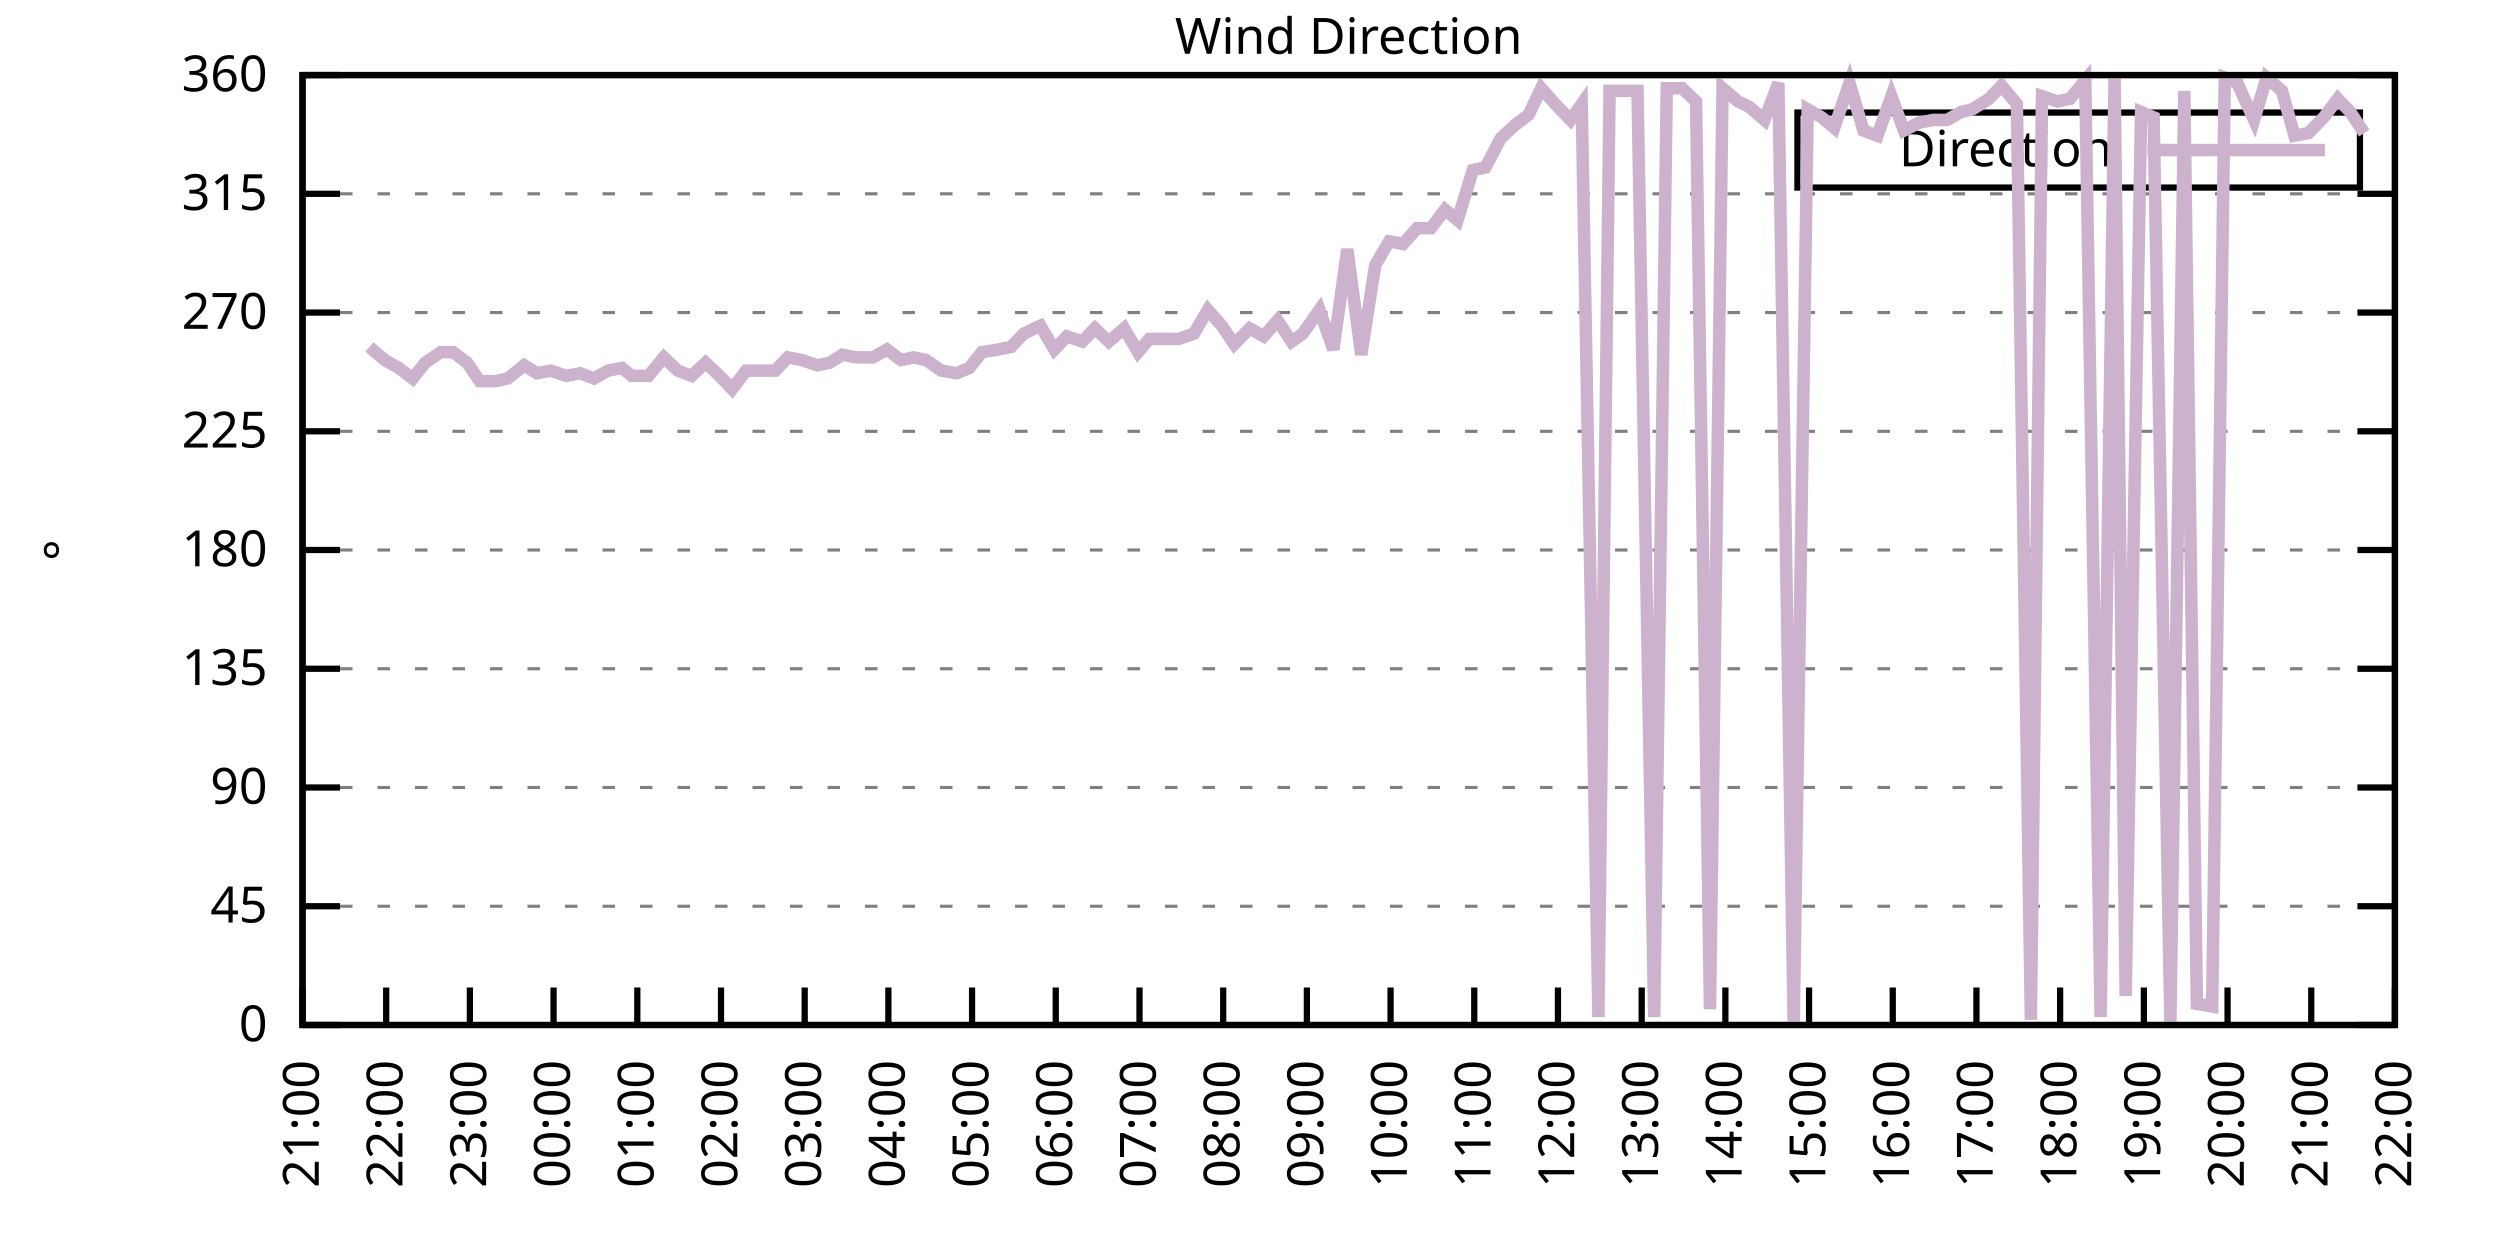
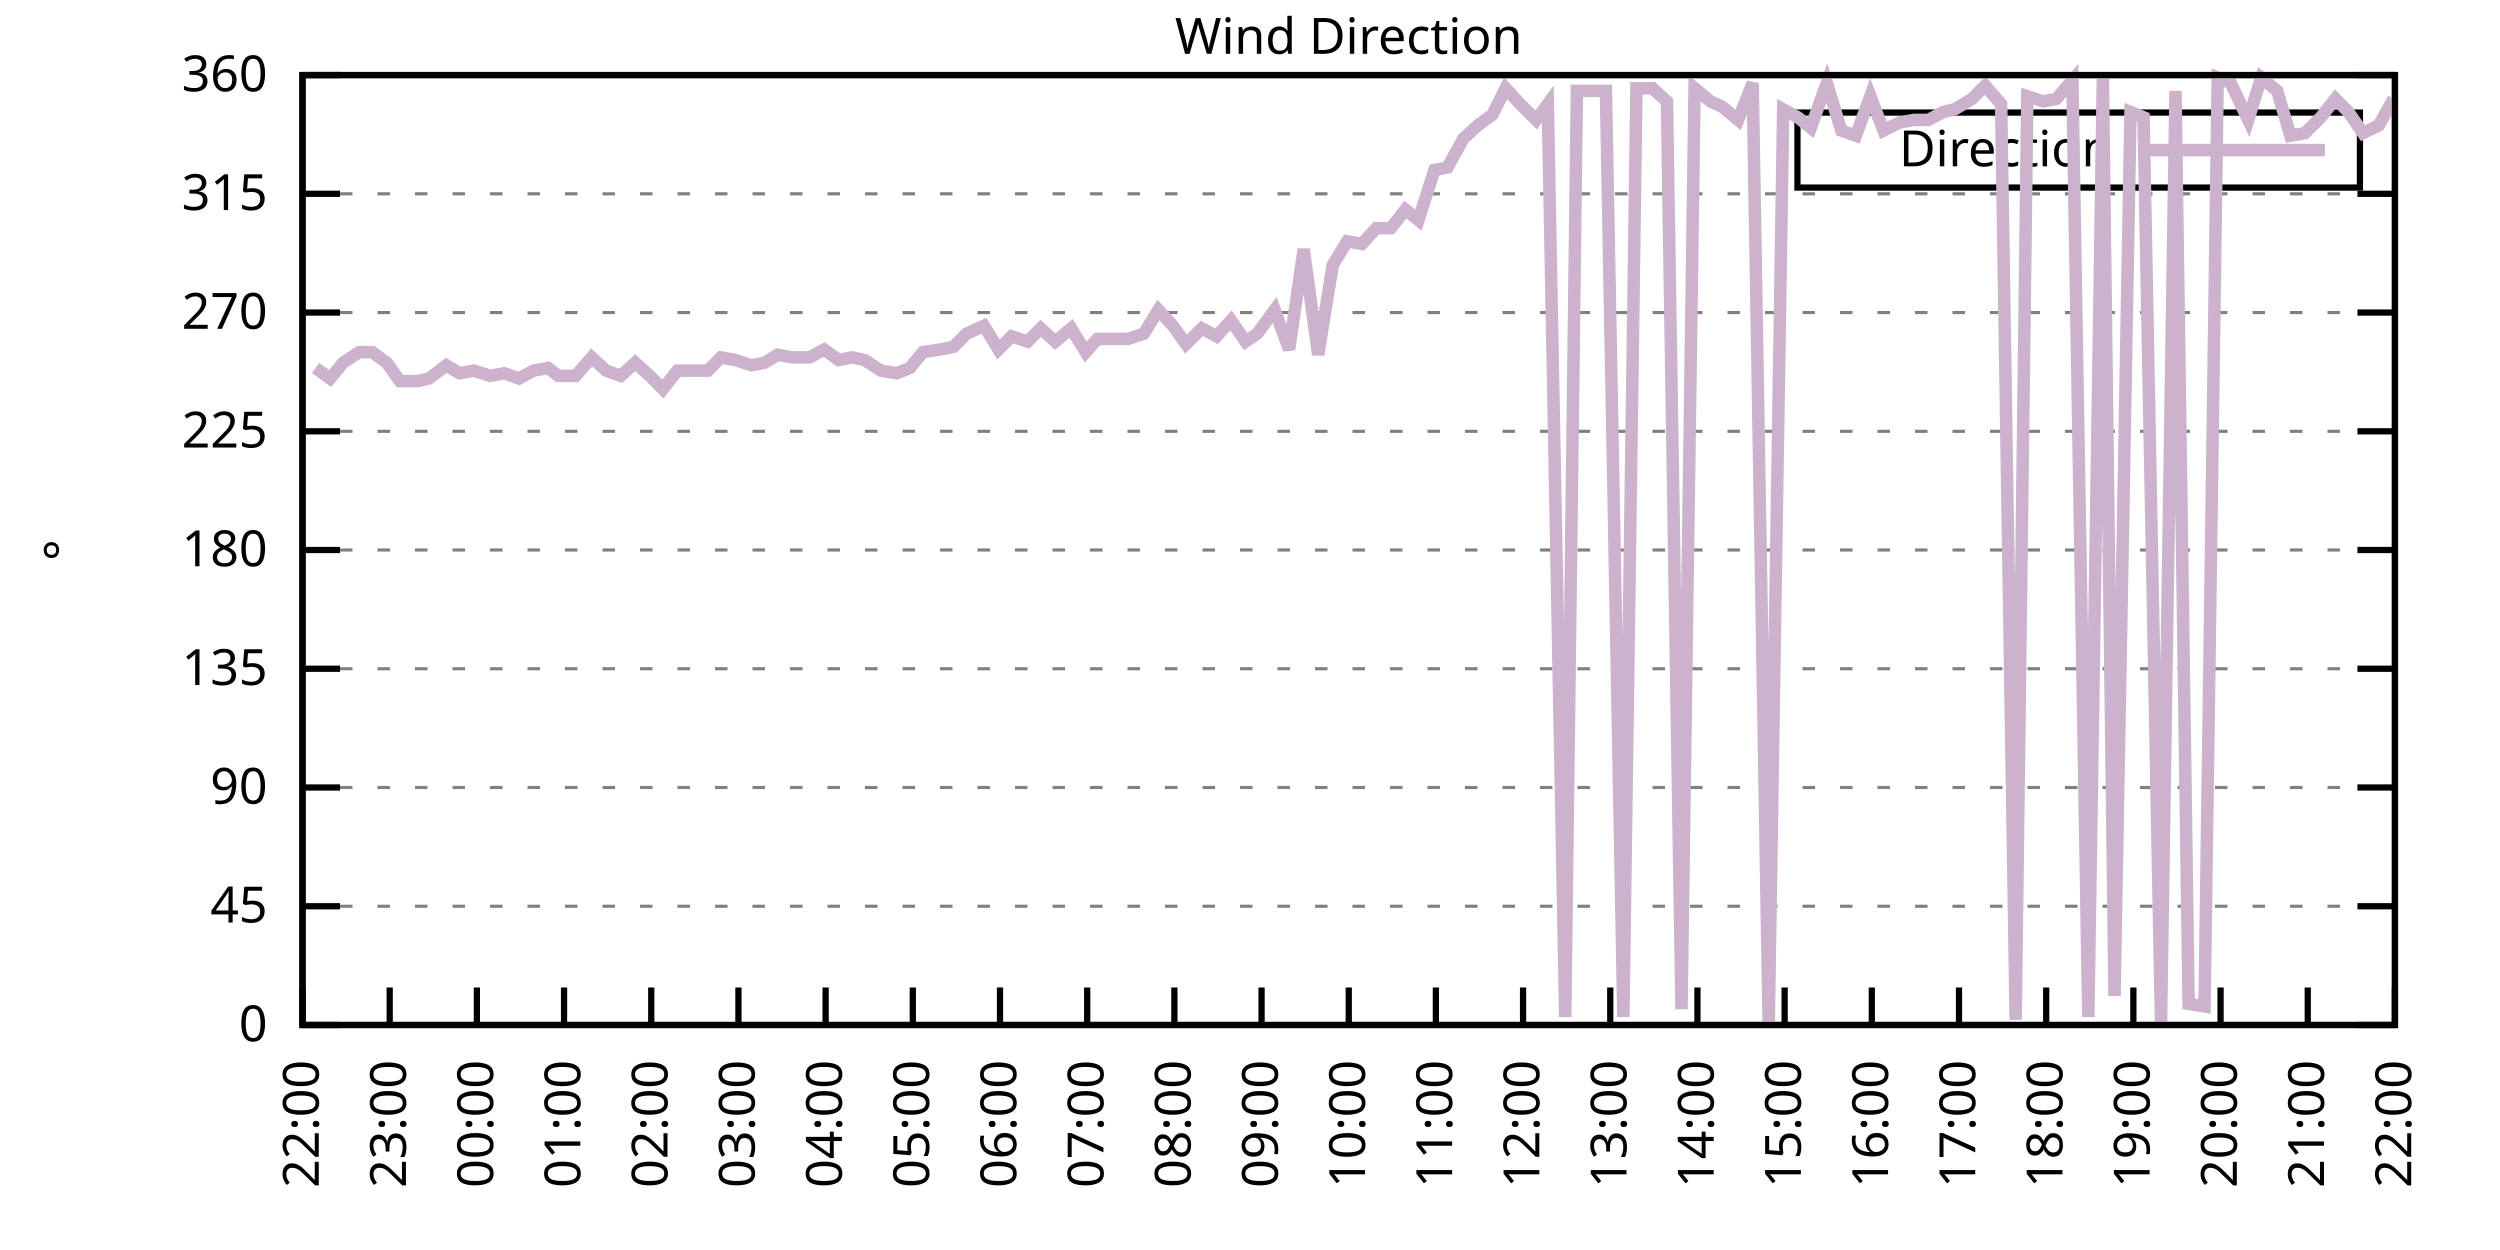
<svg xmlns="http://www.w3.org/2000/svg" xmlns:xlink="http://www.w3.org/1999/xlink" width="400" height="200" viewBox="0 0 400 200">
  <g id="gnuplot_canvas">
    <rect x="0" y="0" width="400" height="200" fill="none" />
    <defs>
      <circle id="gpDot" r="0.5" stroke-width="0.5" stroke="currentColor" />
      <path id="gpPt0" stroke-width="0.333" stroke="currentColor" d="M-1,0 h2 M0,-1 v2" />
      <path id="gpPt1" stroke-width="0.333" stroke="currentColor" d="M-1,-1 L1,1 M1,-1 L-1,1" />
      <path id="gpPt2" stroke-width="0.333" stroke="currentColor" d="M-1,0 L1,0 M0,-1 L0,1 M-1,-1 L1,1 M-1,1 L1,-1" />
      <rect id="gpPt3" stroke-width="0.333" stroke="currentColor" x="-1" y="-1" width="2" height="2" />
      <rect id="gpPt4" stroke-width="0.333" stroke="currentColor" fill="currentColor" x="-1" y="-1" width="2" height="2" />
      <circle id="gpPt5" stroke-width="0.333" stroke="currentColor" cx="0" cy="0" r="1" />
      <use xlink:href="#gpPt5" id="gpPt6" fill="currentColor" stroke="none" />
      <path id="gpPt7" stroke-width="0.333" stroke="currentColor" d="M0,-1.33 L-1.33,0.67 L1.33,0.67 z" />
      <use xlink:href="#gpPt7" id="gpPt8" fill="currentColor" stroke="none" />
      <use xlink:href="#gpPt7" id="gpPt9" stroke="currentColor" transform="rotate(180)" />
      <use xlink:href="#gpPt9" id="gpPt10" fill="currentColor" stroke="none" />
      <use xlink:href="#gpPt3" id="gpPt11" stroke="currentColor" transform="rotate(45)" />
      <use xlink:href="#gpPt11" id="gpPt12" fill="currentColor" stroke="none" />
      <path id="gpPt13" stroke-width="0.333" stroke="currentColor" d="M0,1.330 L1.265,0.411 L0.782,-1.067 L-0.782,-1.076 L-1.265,0.411 z" />
      <use xlink:href="#gpPt13" id="gpPt14" fill="currentColor" stroke="none" />
      <filter id="textbox" filterUnits="objectBoundingBox" x="0" y="0" height="1" width="1">
        <feFlood flood-color="white" flood-opacity="1" result="bgnd" />
        <feComposite in="SourceGraphic" in2="bgnd" operator="atop" />
      </filter>
      <filter id="greybox" filterUnits="objectBoundingBox" x="0" y="0" height="1" width="1">
        <feFlood flood-color="lightgrey" flood-opacity="1" result="grey" />
        <feComposite in="SourceGraphic" in2="grey" operator="atop" />
      </filter>
    </defs>
    <g fill="none" color="white" stroke="currentColor" stroke-width="1.00" stroke-linecap="butt" stroke-linejoin="miter">
</g>
    <g fill="none" color="black" stroke="currentColor" stroke-width="1.00" stroke-linecap="butt" stroke-linejoin="miter">
      <g stroke="none" shape-rendering="crispEdges">
        <polygon fill="rgb(255, 255, 255)" points="48.40,164.00 383.18,164.00 383.18,12.02 48.40,12.02 " />
      </g>
    </g>
    <g fill="none" color="black" stroke="currentColor" stroke-width="1.00" stroke-linecap="butt" stroke-linejoin="miter">
</g>
    <g fill="none" color="black" stroke="black" stroke-width="0.50" stroke-linecap="butt" stroke-linejoin="miter">
</g>
    <g fill="none" color="gray" stroke="currentColor" stroke-width="0.50" stroke-linecap="butt" stroke-linejoin="miter">
      <path stroke="gray" stroke-dasharray="2,4" class="gridline" d="M48.40,164.00 L383.19,164.00  " />
    </g>
    <g fill="none" color="gray" stroke="gray" stroke-width="1.00" stroke-linecap="butt" stroke-linejoin="miter">
</g>
    <g fill="none" color="black" stroke="currentColor" stroke-width="1.00" stroke-linecap="butt" stroke-linejoin="miter">
      <path stroke="black" d="M48.40,164.00 L54.40,164.00 M383.19,164.00 L377.19,164.00  " />
      <g transform="translate(42.80,166.60)" stroke="none" fill="black" font-family="Sans" font-size="8.00" text-anchor="end">
        <text>
          <tspan font-family="Sans"> 0</tspan>
        </text>
      </g>
    </g>
    <g fill="none" color="black" stroke="currentColor" stroke-width="1.00" stroke-linecap="butt" stroke-linejoin="miter">
</g>
    <g fill="none" color="black" stroke="black" stroke-width="0.50" stroke-linecap="butt" stroke-linejoin="miter">
</g>
    <g fill="none" color="gray" stroke="currentColor" stroke-width="0.50" stroke-linecap="butt" stroke-linejoin="miter">
      <path stroke="gray" stroke-dasharray="2,4" class="gridline" d="M48.40,145.00 L383.19,145.00  " />
    </g>
    <g fill="none" color="gray" stroke="gray" stroke-width="1.00" stroke-linecap="butt" stroke-linejoin="miter">
</g>
    <g fill="none" color="black" stroke="currentColor" stroke-width="1.00" stroke-linecap="butt" stroke-linejoin="miter">
      <path stroke="black" d="M48.40,145.00 L54.40,145.00 M383.19,145.00 L377.19,145.00  " />
      <g transform="translate(42.80,147.60)" stroke="none" fill="black" font-family="Sans" font-size="8.00" text-anchor="end">
        <text>
          <tspan font-family="Sans"> 45</tspan>
        </text>
      </g>
    </g>
    <g fill="none" color="black" stroke="currentColor" stroke-width="1.00" stroke-linecap="butt" stroke-linejoin="miter">
</g>
    <g fill="none" color="black" stroke="black" stroke-width="0.50" stroke-linecap="butt" stroke-linejoin="miter">
</g>
    <g fill="none" color="gray" stroke="currentColor" stroke-width="0.50" stroke-linecap="butt" stroke-linejoin="miter">
      <path stroke="gray" stroke-dasharray="2,4" class="gridline" d="M48.40,126.00 L383.19,126.00  " />
    </g>
    <g fill="none" color="gray" stroke="gray" stroke-width="1.00" stroke-linecap="butt" stroke-linejoin="miter">
</g>
    <g fill="none" color="black" stroke="currentColor" stroke-width="1.00" stroke-linecap="butt" stroke-linejoin="miter">
      <path stroke="black" d="M48.40,126.00 L54.40,126.00 M383.19,126.00 L377.19,126.00  " />
      <g transform="translate(42.80,128.60)" stroke="none" fill="black" font-family="Sans" font-size="8.00" text-anchor="end">
        <text>
          <tspan font-family="Sans"> 90</tspan>
        </text>
      </g>
    </g>
    <g fill="none" color="black" stroke="currentColor" stroke-width="1.00" stroke-linecap="butt" stroke-linejoin="miter">
</g>
    <g fill="none" color="black" stroke="black" stroke-width="0.50" stroke-linecap="butt" stroke-linejoin="miter">
</g>
    <g fill="none" color="gray" stroke="currentColor" stroke-width="0.50" stroke-linecap="butt" stroke-linejoin="miter">
      <path stroke="gray" stroke-dasharray="2,4" class="gridline" d="M48.40,107.00 L383.19,107.00  " />
    </g>
    <g fill="none" color="gray" stroke="gray" stroke-width="1.00" stroke-linecap="butt" stroke-linejoin="miter">
</g>
    <g fill="none" color="black" stroke="currentColor" stroke-width="1.00" stroke-linecap="butt" stroke-linejoin="miter">
      <path stroke="black" d="M48.40,107.00 L54.40,107.00 M383.19,107.00 L377.19,107.00  " />
      <g transform="translate(42.80,109.60)" stroke="none" fill="black" font-family="Sans" font-size="8.00" text-anchor="end">
        <text>
          <tspan font-family="Sans"> 135</tspan>
        </text>
      </g>
    </g>
    <g fill="none" color="black" stroke="currentColor" stroke-width="1.00" stroke-linecap="butt" stroke-linejoin="miter">
</g>
    <g fill="none" color="black" stroke="black" stroke-width="0.50" stroke-linecap="butt" stroke-linejoin="miter">
</g>
    <g fill="none" color="gray" stroke="currentColor" stroke-width="0.50" stroke-linecap="butt" stroke-linejoin="miter">
      <path stroke="gray" stroke-dasharray="2,4" class="gridline" d="M48.40,88.00 L383.19,88.00  " />
    </g>
    <g fill="none" color="gray" stroke="gray" stroke-width="1.00" stroke-linecap="butt" stroke-linejoin="miter">
</g>
    <g fill="none" color="black" stroke="currentColor" stroke-width="1.00" stroke-linecap="butt" stroke-linejoin="miter">
      <path stroke="black" d="M48.40,88.00 L54.40,88.00 M383.19,88.00 L377.19,88.00  " />
      <g transform="translate(42.80,90.60)" stroke="none" fill="black" font-family="Sans" font-size="8.00" text-anchor="end">
        <text>
          <tspan font-family="Sans"> 180</tspan>
        </text>
      </g>
    </g>
    <g fill="none" color="black" stroke="currentColor" stroke-width="1.00" stroke-linecap="butt" stroke-linejoin="miter">
</g>
    <g fill="none" color="black" stroke="black" stroke-width="0.50" stroke-linecap="butt" stroke-linejoin="miter">
</g>
    <g fill="none" color="gray" stroke="currentColor" stroke-width="0.50" stroke-linecap="butt" stroke-linejoin="miter">
      <path stroke="gray" stroke-dasharray="2,4" class="gridline" d="M48.40,69.01 L383.19,69.01  " />
    </g>
    <g fill="none" color="gray" stroke="gray" stroke-width="1.00" stroke-linecap="butt" stroke-linejoin="miter">
</g>
    <g fill="none" color="black" stroke="currentColor" stroke-width="1.00" stroke-linecap="butt" stroke-linejoin="miter">
      <path stroke="black" d="M48.40,69.01 L54.40,69.01 M383.19,69.01 L377.19,69.01  " />
      <g transform="translate(42.80,71.61)" stroke="none" fill="black" font-family="Sans" font-size="8.00" text-anchor="end">
        <text>
          <tspan font-family="Sans"> 225</tspan>
        </text>
      </g>
    </g>
    <g fill="none" color="black" stroke="currentColor" stroke-width="1.00" stroke-linecap="butt" stroke-linejoin="miter">
</g>
    <g fill="none" color="black" stroke="black" stroke-width="0.50" stroke-linecap="butt" stroke-linejoin="miter">
</g>
    <g fill="none" color="gray" stroke="currentColor" stroke-width="0.50" stroke-linecap="butt" stroke-linejoin="miter">
      <path stroke="gray" stroke-dasharray="2,4" class="gridline" d="M48.40,50.01 L383.19,50.01  " />
    </g>
    <g fill="none" color="gray" stroke="gray" stroke-width="1.00" stroke-linecap="butt" stroke-linejoin="miter">
</g>
    <g fill="none" color="black" stroke="currentColor" stroke-width="1.00" stroke-linecap="butt" stroke-linejoin="miter">
      <path stroke="black" d="M48.40,50.01 L54.40,50.01 M383.19,50.01 L377.19,50.01  " />
      <g transform="translate(42.80,52.61)" stroke="none" fill="black" font-family="Sans" font-size="8.00" text-anchor="end">
        <text>
          <tspan font-family="Sans"> 270</tspan>
        </text>
      </g>
    </g>
    <g fill="none" color="black" stroke="currentColor" stroke-width="1.00" stroke-linecap="butt" stroke-linejoin="miter">
</g>
    <g fill="none" color="black" stroke="black" stroke-width="0.50" stroke-linecap="butt" stroke-linejoin="miter">
</g>
    <g fill="none" color="gray" stroke="currentColor" stroke-width="0.50" stroke-linecap="butt" stroke-linejoin="miter">
      <path stroke="gray" stroke-dasharray="2,4" class="gridline" d="M48.40,31.01 L383.19,31.01  " />
    </g>
    <g fill="none" color="gray" stroke="gray" stroke-width="1.00" stroke-linecap="butt" stroke-linejoin="miter">
</g>
    <g fill="none" color="black" stroke="currentColor" stroke-width="1.00" stroke-linecap="butt" stroke-linejoin="miter">
      <path stroke="black" d="M48.40,31.01 L54.40,31.01 M383.19,31.01 L377.19,31.01  " />
      <g transform="translate(42.80,33.61)" stroke="none" fill="black" font-family="Sans" font-size="8.00" text-anchor="end">
        <text>
          <tspan font-family="Sans"> 315</tspan>
        </text>
      </g>
    </g>
    <g fill="none" color="black" stroke="currentColor" stroke-width="1.00" stroke-linecap="butt" stroke-linejoin="miter">
</g>
    <g fill="none" color="black" stroke="black" stroke-width="0.50" stroke-linecap="butt" stroke-linejoin="miter">
</g>
    <g fill="none" color="gray" stroke="currentColor" stroke-width="0.50" stroke-linecap="butt" stroke-linejoin="miter">
      <path stroke="gray" stroke-dasharray="2,4" class="gridline" d="M48.40,12.01 L383.19,12.01  " />
    </g>
    <g fill="none" color="gray" stroke="gray" stroke-width="1.00" stroke-linecap="butt" stroke-linejoin="miter">
</g>
    <g fill="none" color="black" stroke="currentColor" stroke-width="1.00" stroke-linecap="butt" stroke-linejoin="miter">
      <path stroke="black" d="M48.40,12.01 L54.40,12.01 M383.19,12.01 L377.19,12.01  " />
      <g transform="translate(42.80,14.61)" stroke="none" fill="black" font-family="Sans" font-size="8.00" text-anchor="end">
        <text>
          <tspan font-family="Sans"> 360</tspan>
        </text>
      </g>
    </g>
    <g fill="none" color="black" stroke="currentColor" stroke-width="1.00" stroke-linecap="butt" stroke-linejoin="miter">
      <path stroke="black" d="M48.40,164.00 L48.40,158.00  " />
      <g transform="translate(51.00,169.60) rotate(270.00)" stroke="none" fill="black" font-family="Sans" font-size="8.00" text-anchor="end">
        <text>
-           <tspan font-family="Sans">21:00</tspan>
-         </text>
-       </g>
-     </g>
-     <g fill="none" color="black" stroke="currentColor" stroke-width="1.00" stroke-linecap="butt" stroke-linejoin="miter">
-       <path stroke="black" d="M61.79,164.00 L61.79,158.00  " />
-       <g transform="translate(64.39,169.60) rotate(270.00)" stroke="none" fill="black" font-family="Sans" font-size="8.00" text-anchor="end">
-         <text>
          <tspan font-family="Sans">22:00</tspan>
        </text>
      </g>
    </g>
    <g fill="none" color="black" stroke="currentColor" stroke-width="1.00" stroke-linecap="butt" stroke-linejoin="miter">
-       <path stroke="black" d="M75.18,164.00 L75.18,158.00  " />
-       <g transform="translate(77.78,169.60) rotate(270.00)" stroke="none" fill="black" font-family="Sans" font-size="8.00" text-anchor="end">
+       <path stroke="black" d="M62.35,164.00 L62.35,158.00  " />
+       <g transform="translate(64.95,169.60) rotate(270.00)" stroke="none" fill="black" font-family="Sans" font-size="8.00" text-anchor="end">
        <text>
          <tspan font-family="Sans">23:00</tspan>
        </text>
      </g>
    </g>
    <g fill="none" color="black" stroke="currentColor" stroke-width="1.00" stroke-linecap="butt" stroke-linejoin="miter">
-       <path stroke="black" d="M88.57,164.00 L88.57,158.00  " />
-       <g transform="translate(91.17,169.60) rotate(270.00)" stroke="none" fill="black" font-family="Sans" font-size="8.00" text-anchor="end">
+       <path stroke="black" d="M76.30,164.00 L76.30,158.00  " />
+       <g transform="translate(78.90,169.60) rotate(270.00)" stroke="none" fill="black" font-family="Sans" font-size="8.00" text-anchor="end">
        <text>
          <tspan font-family="Sans">00:00</tspan>
        </text>
      </g>
    </g>
    <g fill="none" color="black" stroke="currentColor" stroke-width="1.00" stroke-linecap="butt" stroke-linejoin="miter">
-       <path stroke="black" d="M101.97,164.00 L101.97,158.00  " />
-       <g transform="translate(104.57,169.60) rotate(270.00)" stroke="none" fill="black" font-family="Sans" font-size="8.00" text-anchor="end">
+       <path stroke="black" d="M90.25,164.00 L90.25,158.00  " />
+       <g transform="translate(92.85,169.60) rotate(270.00)" stroke="none" fill="black" font-family="Sans" font-size="8.00" text-anchor="end">
        <text>
          <tspan font-family="Sans">01:00</tspan>
        </text>
      </g>
    </g>
    <g fill="none" color="black" stroke="currentColor" stroke-width="1.00" stroke-linecap="butt" stroke-linejoin="miter">
-       <path stroke="black" d="M115.36,164.00 L115.36,158.00  " />
-       <g transform="translate(117.96,169.60) rotate(270.00)" stroke="none" fill="black" font-family="Sans" font-size="8.00" text-anchor="end">
+       <path stroke="black" d="M104.20,164.00 L104.20,158.00  " />
+       <g transform="translate(106.80,169.60) rotate(270.00)" stroke="none" fill="black" font-family="Sans" font-size="8.00" text-anchor="end">
        <text>
          <tspan font-family="Sans">02:00</tspan>
        </text>
      </g>
    </g>
    <g fill="none" color="black" stroke="currentColor" stroke-width="1.00" stroke-linecap="butt" stroke-linejoin="miter">
-       <path stroke="black" d="M128.75,164.00 L128.75,158.00  " />
-       <g transform="translate(131.35,169.60) rotate(270.00)" stroke="none" fill="black" font-family="Sans" font-size="8.00" text-anchor="end">
+       <path stroke="black" d="M118.15,164.00 L118.15,158.00  " />
+       <g transform="translate(120.75,169.60) rotate(270.00)" stroke="none" fill="black" font-family="Sans" font-size="8.00" text-anchor="end">
        <text>
          <tspan font-family="Sans">03:00</tspan>
        </text>
      </g>
    </g>
    <g fill="none" color="black" stroke="currentColor" stroke-width="1.00" stroke-linecap="butt" stroke-linejoin="miter">
-       <path stroke="black" d="M142.14,164.00 L142.14,158.00  " />
-       <g transform="translate(144.74,169.60) rotate(270.00)" stroke="none" fill="black" font-family="Sans" font-size="8.00" text-anchor="end">
+       <path stroke="black" d="M132.10,164.00 L132.10,158.00  " />
+       <g transform="translate(134.70,169.60) rotate(270.00)" stroke="none" fill="black" font-family="Sans" font-size="8.00" text-anchor="end">
        <text>
          <tspan font-family="Sans">04:00</tspan>
        </text>
      </g>
    </g>
    <g fill="none" color="black" stroke="currentColor" stroke-width="1.00" stroke-linecap="butt" stroke-linejoin="miter">
-       <path stroke="black" d="M155.53,164.00 L155.53,158.00  " />
-       <g transform="translate(158.13,169.60) rotate(270.00)" stroke="none" fill="black" font-family="Sans" font-size="8.00" text-anchor="end">
+       <path stroke="black" d="M146.05,164.00 L146.05,158.00  " />
+       <g transform="translate(148.65,169.60) rotate(270.00)" stroke="none" fill="black" font-family="Sans" font-size="8.00" text-anchor="end">
        <text>
          <tspan font-family="Sans">05:00</tspan>
        </text>
      </g>
    </g>
    <g fill="none" color="black" stroke="currentColor" stroke-width="1.00" stroke-linecap="butt" stroke-linejoin="miter">
-       <path stroke="black" d="M168.92,164.00 L168.92,158.00  " />
-       <g transform="translate(171.52,169.60) rotate(270.00)" stroke="none" fill="black" font-family="Sans" font-size="8.00" text-anchor="end">
+       <path stroke="black" d="M160.00,164.00 L160.00,158.00  " />
+       <g transform="translate(162.60,169.60) rotate(270.00)" stroke="none" fill="black" font-family="Sans" font-size="8.00" text-anchor="end">
        <text>
          <tspan font-family="Sans">06:00</tspan>
        </text>
      </g>
    </g>
    <g fill="none" color="black" stroke="currentColor" stroke-width="1.00" stroke-linecap="butt" stroke-linejoin="miter">
-       <path stroke="black" d="M182.32,164.00 L182.32,158.00  " />
-       <g transform="translate(184.92,169.60) rotate(270.00)" stroke="none" fill="black" font-family="Sans" font-size="8.00" text-anchor="end">
+       <path stroke="black" d="M173.95,164.00 L173.95,158.00  " />
+       <g transform="translate(176.55,169.60) rotate(270.00)" stroke="none" fill="black" font-family="Sans" font-size="8.00" text-anchor="end">
        <text>
          <tspan font-family="Sans">07:00</tspan>
        </text>
      </g>
    </g>
    <g fill="none" color="black" stroke="currentColor" stroke-width="1.00" stroke-linecap="butt" stroke-linejoin="miter">
-       <path stroke="black" d="M195.71,164.00 L195.71,158.00  " />
-       <g transform="translate(198.31,169.60) rotate(270.00)" stroke="none" fill="black" font-family="Sans" font-size="8.00" text-anchor="end">
+       <path stroke="black" d="M187.90,164.00 L187.90,158.00  " />
+       <g transform="translate(190.50,169.60) rotate(270.00)" stroke="none" fill="black" font-family="Sans" font-size="8.00" text-anchor="end">
        <text>
          <tspan font-family="Sans">08:00</tspan>
        </text>
      </g>
    </g>
    <g fill="none" color="black" stroke="currentColor" stroke-width="1.00" stroke-linecap="butt" stroke-linejoin="miter">
-       <path stroke="black" d="M209.10,164.00 L209.10,158.00  " />
-       <g transform="translate(211.70,169.60) rotate(270.00)" stroke="none" fill="black" font-family="Sans" font-size="8.00" text-anchor="end">
+       <path stroke="black" d="M201.85,164.00 L201.85,158.00  " />
+       <g transform="translate(204.45,169.60) rotate(270.00)" stroke="none" fill="black" font-family="Sans" font-size="8.00" text-anchor="end">
        <text>
          <tspan font-family="Sans">09:00</tspan>
        </text>
      </g>
    </g>
    <g fill="none" color="black" stroke="currentColor" stroke-width="1.00" stroke-linecap="butt" stroke-linejoin="miter">
-       <path stroke="black" d="M222.49,164.00 L222.49,158.00  " />
-       <g transform="translate(225.09,169.60) rotate(270.00)" stroke="none" fill="black" font-family="Sans" font-size="8.00" text-anchor="end">
+       <path stroke="black" d="M215.80,164.00 L215.80,158.00  " />
+       <g transform="translate(218.40,169.60) rotate(270.00)" stroke="none" fill="black" font-family="Sans" font-size="8.00" text-anchor="end">
        <text>
          <tspan font-family="Sans">10:00</tspan>
        </text>
      </g>
    </g>
    <g fill="none" color="black" stroke="currentColor" stroke-width="1.00" stroke-linecap="butt" stroke-linejoin="miter">
-       <path stroke="black" d="M235.88,164.00 L235.88,158.00  " />
-       <g transform="translate(238.48,169.60) rotate(270.00)" stroke="none" fill="black" font-family="Sans" font-size="8.00" text-anchor="end">
+       <path stroke="black" d="M229.74,164.00 L229.74,158.00  " />
+       <g transform="translate(232.34,169.60) rotate(270.00)" stroke="none" fill="black" font-family="Sans" font-size="8.00" text-anchor="end">
        <text>
          <tspan font-family="Sans">11:00</tspan>
        </text>
      </g>
    </g>
    <g fill="none" color="black" stroke="currentColor" stroke-width="1.00" stroke-linecap="butt" stroke-linejoin="miter">
-       <path stroke="black" d="M249.27,164.00 L249.27,158.00  " />
-       <g transform="translate(251.87,169.60) rotate(270.00)" stroke="none" fill="black" font-family="Sans" font-size="8.00" text-anchor="end">
+       <path stroke="black" d="M243.69,164.00 L243.69,158.00  " />
+       <g transform="translate(246.29,169.60) rotate(270.00)" stroke="none" fill="black" font-family="Sans" font-size="8.00" text-anchor="end">
        <text>
          <tspan font-family="Sans">12:00</tspan>
        </text>
      </g>
    </g>
    <g fill="none" color="black" stroke="currentColor" stroke-width="1.00" stroke-linecap="butt" stroke-linejoin="miter">
-       <path stroke="black" d="M262.67,164.00 L262.67,158.00  " />
-       <g transform="translate(265.27,169.60) rotate(270.00)" stroke="none" fill="black" font-family="Sans" font-size="8.00" text-anchor="end">
+       <path stroke="black" d="M257.64,164.00 L257.64,158.00  " />
+       <g transform="translate(260.24,169.60) rotate(270.00)" stroke="none" fill="black" font-family="Sans" font-size="8.00" text-anchor="end">
        <text>
          <tspan font-family="Sans">13:00</tspan>
        </text>
      </g>
    </g>
    <g fill="none" color="black" stroke="currentColor" stroke-width="1.00" stroke-linecap="butt" stroke-linejoin="miter">
-       <path stroke="black" d="M276.06,164.00 L276.06,158.00  " />
-       <g transform="translate(278.66,169.60) rotate(270.00)" stroke="none" fill="black" font-family="Sans" font-size="8.00" text-anchor="end">
+       <path stroke="black" d="M271.59,164.00 L271.59,158.00  " />
+       <g transform="translate(274.19,169.60) rotate(270.00)" stroke="none" fill="black" font-family="Sans" font-size="8.00" text-anchor="end">
        <text>
          <tspan font-family="Sans">14:00</tspan>
        </text>
      </g>
    </g>
    <g fill="none" color="black" stroke="currentColor" stroke-width="1.00" stroke-linecap="butt" stroke-linejoin="miter">
-       <path stroke="black" d="M289.45,164.00 L289.45,158.00  " />
-       <g transform="translate(292.05,169.60) rotate(270.00)" stroke="none" fill="black" font-family="Sans" font-size="8.00" text-anchor="end">
+       <path stroke="black" d="M285.54,164.00 L285.54,158.00  " />
+       <g transform="translate(288.14,169.60) rotate(270.00)" stroke="none" fill="black" font-family="Sans" font-size="8.00" text-anchor="end">
        <text>
          <tspan font-family="Sans">15:00</tspan>
        </text>
      </g>
    </g>
    <g fill="none" color="black" stroke="currentColor" stroke-width="1.00" stroke-linecap="butt" stroke-linejoin="miter">
-       <path stroke="black" d="M302.84,164.00 L302.84,158.00  " />
-       <g transform="translate(305.44,169.60) rotate(270.00)" stroke="none" fill="black" font-family="Sans" font-size="8.00" text-anchor="end">
+       <path stroke="black" d="M299.49,164.00 L299.49,158.00  " />
+       <g transform="translate(302.09,169.60) rotate(270.00)" stroke="none" fill="black" font-family="Sans" font-size="8.00" text-anchor="end">
        <text>
          <tspan font-family="Sans">16:00</tspan>
        </text>
      </g>
    </g>
    <g fill="none" color="black" stroke="currentColor" stroke-width="1.00" stroke-linecap="butt" stroke-linejoin="miter">
-       <path stroke="black" d="M316.23,164.00 L316.23,158.00  " />
-       <g transform="translate(318.83,169.60) rotate(270.00)" stroke="none" fill="black" font-family="Sans" font-size="8.00" text-anchor="end">
+       <path stroke="black" d="M313.44,164.00 L313.44,158.00  " />
+       <g transform="translate(316.04,169.60) rotate(270.00)" stroke="none" fill="black" font-family="Sans" font-size="8.00" text-anchor="end">
        <text>
          <tspan font-family="Sans">17:00</tspan>
        </text>
      </g>
    </g>
    <g fill="none" color="black" stroke="currentColor" stroke-width="1.00" stroke-linecap="butt" stroke-linejoin="miter">
-       <path stroke="black" d="M329.62,164.00 L329.62,158.00  " />
-       <g transform="translate(332.22,169.60) rotate(270.00)" stroke="none" fill="black" font-family="Sans" font-size="8.00" text-anchor="end">
+       <path stroke="black" d="M327.39,164.00 L327.39,158.00  " />
+       <g transform="translate(329.99,169.60) rotate(270.00)" stroke="none" fill="black" font-family="Sans" font-size="8.00" text-anchor="end">
        <text>
          <tspan font-family="Sans">18:00</tspan>
        </text>
      </g>
    </g>
    <g fill="none" color="black" stroke="currentColor" stroke-width="1.00" stroke-linecap="butt" stroke-linejoin="miter">
-       <path stroke="black" d="M343.02,164.00 L343.02,158.00  " />
-       <g transform="translate(345.62,169.60) rotate(270.00)" stroke="none" fill="black" font-family="Sans" font-size="8.00" text-anchor="end">
+       <path stroke="black" d="M341.34,164.00 L341.34,158.00  " />
+       <g transform="translate(343.94,169.60) rotate(270.00)" stroke="none" fill="black" font-family="Sans" font-size="8.00" text-anchor="end">
        <text>
          <tspan font-family="Sans">19:00</tspan>
        </text>
      </g>
    </g>
    <g fill="none" color="black" stroke="currentColor" stroke-width="1.00" stroke-linecap="butt" stroke-linejoin="miter">
-       <path stroke="black" d="M356.41,164.00 L356.41,158.00  " />
-       <g transform="translate(359.01,169.60) rotate(270.00)" stroke="none" fill="black" font-family="Sans" font-size="8.00" text-anchor="end">
+       <path stroke="black" d="M355.29,164.00 L355.29,158.00  " />
+       <g transform="translate(357.89,169.60) rotate(270.00)" stroke="none" fill="black" font-family="Sans" font-size="8.00" text-anchor="end">
        <text>
          <tspan font-family="Sans">20:00</tspan>
        </text>
      </g>
    </g>
    <g fill="none" color="black" stroke="currentColor" stroke-width="1.00" stroke-linecap="butt" stroke-linejoin="miter">
-       <path stroke="black" d="M369.80,164.00 L369.80,158.00  " />
-       <g transform="translate(372.40,169.60) rotate(270.00)" stroke="none" fill="black" font-family="Sans" font-size="8.00" text-anchor="end">
+       <path stroke="black" d="M369.24,164.00 L369.24,158.00  " />
+       <g transform="translate(371.84,169.60) rotate(270.00)" stroke="none" fill="black" font-family="Sans" font-size="8.00" text-anchor="end">
        <text>
          <tspan font-family="Sans">21:00</tspan>
        </text>
      </g>
    </g>
    <g fill="none" color="black" stroke="currentColor" stroke-width="1.00" stroke-linecap="butt" stroke-linejoin="miter">
      <path stroke="black" d="M383.19,164.00 L383.19,158.00  " />
      <g transform="translate(385.79,169.60) rotate(270.00)" stroke="none" fill="black" font-family="Sans" font-size="8.00" text-anchor="end">
        <text>
          <tspan font-family="Sans">22:00</tspan>
        </text>
      </g>
    </g>
    <g fill="none" color="black" stroke="currentColor" stroke-width="1.00" stroke-linecap="butt" stroke-linejoin="miter">
</g>
    <g fill="none" color="black" stroke="currentColor" stroke-width="1.00" stroke-linecap="butt" stroke-linejoin="miter">
      <path stroke="black" d="M48.40,12.01 L48.40,164.00 L383.19,164.00 L383.19,12.01 L48.40,12.01 Z  " />
    </g>
    <g fill="none" color="black" stroke="currentColor" stroke-width="1.00" stroke-linecap="butt" stroke-linejoin="miter">
</g>
    <g fill="none" color="black" stroke="currentColor" stroke-width="1.00" stroke-linecap="butt" stroke-linejoin="miter">
      <path stroke="black" d="M287.59,30.01 L287.59,18.01 L377.59,18.01 L377.59,30.01 L287.59,30.01 Z  " />
    </g>
    <g id="Wind_direction_plot_1">
      <g fill="none" color="white" stroke="black" stroke-width="2.00" stroke-linecap="butt" stroke-linejoin="miter">
</g>
      <g fill="none" color="black" stroke="currentColor" stroke-width="2.00" stroke-linecap="butt" stroke-linejoin="miter">
        <g transform="translate(337.99,26.61)" stroke="none" fill="black" font-family="Sans" font-size="8.00" text-anchor="end">
          <text>
            <tspan font-family="Sans">Direction</tspan>
          </text>
        </g>
      </g>
      <g fill="none" color="black" stroke="currentColor" stroke-width="2.00" stroke-linecap="butt" stroke-linejoin="miter">
-         <path stroke="rgb(204, 178, 204)" d="M343.59,24.01 L371.99,24.01 M59.11,55.50 L61.57,57.61 L63.80,58.87 L66.03,60.56 L68.04,58.03 L70.50,56.34   L72.50,56.34 L74.74,58.03 L76.75,60.98 L79.42,60.98 L81.21,60.56 L83.89,58.45 L85.90,59.72 L88.13,59.30   L90.58,60.14 L92.82,59.72 L95.05,60.56 L97.28,59.30 L99.51,58.87 L101.07,60.14 L103.75,60.14 L106.21,57.18   L108.44,59.30 L110.67,60.14 L112.90,58.03 L115.13,60.14 L117.14,62.25 L119.38,59.30 L121.83,59.30 L124.06,59.30   L126.07,57.18 L128.30,57.61 L130.76,58.45 L132.77,58.03 L134.78,56.76 L137.01,57.18 L139.69,57.18 L141.92,55.92   L144.15,57.61 L146.16,57.18 L148.17,57.61 L150.62,59.30 L153.08,59.72 L155.09,58.87 L157.10,56.34 L159.77,55.92   L161.78,55.50 L163.79,53.39 L166.47,52.12 L168.70,55.92 L170.71,53.81 L173.17,54.65 L175.17,52.54 L177.41,54.65   L179.86,52.54 L182.09,56.34 L183.88,54.23 L186.33,54.23 L188.57,54.23 L191.02,53.39 L193.25,49.59 L195.48,52.12   L197.49,55.07 L199.95,52.54 L202.18,53.81 L204.41,51.27 L206.64,54.65 L208.43,53.39 L211.11,49.59 L213.34,55.92   L215.57,39.87 L217.80,56.76 L220.04,42.41 L222.27,38.61 L224.50,39.03 L226.73,36.50 L228.96,36.50 L231.20,33.54   L233.20,35.23 L235.66,27.21 L237.67,26.79 L240.12,22.14 L242.36,20.03 L244.59,18.34 L246.60,14.12 L248.83,16.65   L251.28,19.19 L253.07,16.65 L255.75,162.73 L257.53,14.54 L260.21,14.54 L262.00,14.54 L264.67,162.73 L266.68,14.12   L269.14,14.12 L271.37,16.23 L273.60,161.47 L275.61,14.12 L278.07,16.23 L279.85,17.08 L282.31,19.19 L284.54,13.28   L286.99,164.00 L289.23,17.50 L291.46,18.77 L293.47,20.45 L295.92,13.28 L298.15,20.88 L300.39,21.72 L302.62,15.39   L304.63,20.88 L307.08,19.61 L309.31,19.19 L311.54,19.19 L313.78,17.92 L315.56,17.50 L318.24,15.81 L320.25,13.70   L322.70,16.65 L324.94,163.16 L326.72,15.39 L329.18,16.23 L331.19,15.81 L333.64,12.85 L336.10,162.73 L338.33,12.43   L340.11,159.36 L342.57,17.92 L344.58,18.77 L347.26,163.58 L349.49,14.54 L351.50,160.62 L353.95,161.04 L355.96,12.43   L357.97,13.28 L360.65,19.19 L362.66,12.43 L365.11,14.54 L367.12,21.72 L369.35,21.30 L371.81,18.77 L374.04,15.81   L376.05,17.92 L378.28,21.30  " />
+         <path stroke="rgb(204, 178, 204)" d="M343.59,24.01 L371.99,24.01 M50.49,58.87 L52.82,60.56 L54.91,58.03 L57.47,56.34 L59.56,56.34 L61.88,58.03   L63.98,60.98 L66.77,60.98 L68.63,60.56 L71.42,58.45 L73.51,59.72 L75.83,59.30 L78.39,60.14 L80.72,59.72   L83.04,60.56 L85.37,59.30 L87.69,58.87 L89.32,60.14 L92.11,60.14 L94.67,57.18 L96.99,59.30 L99.32,60.14   L101.64,58.03 L103.97,60.14 L106.06,62.25 L108.38,59.30 L110.94,59.30 L113.27,59.30 L115.36,57.18 L117.68,57.61   L120.24,58.45 L122.33,58.03 L124.43,56.76 L126.75,57.18 L129.54,57.18 L131.87,55.92 L134.19,57.61 L136.28,57.18   L138.37,57.61 L140.93,59.30 L143.49,59.72 L145.58,58.87 L147.67,56.34 L150.46,55.92 L152.56,55.50 L154.65,53.39   L157.44,52.12 L159.76,55.92 L161.86,53.81 L164.41,54.65 L166.51,52.54 L168.83,54.65 L171.39,52.54 L173.71,56.34   L175.57,54.23 L178.13,54.23 L180.46,54.23 L183.01,53.39 L185.34,49.59 L187.66,52.12 L189.76,55.07 L192.31,52.54   L194.64,53.81 L196.96,51.27 L199.29,54.65 L201.15,53.39 L203.94,49.59 L206.26,55.92 L208.59,39.87 L210.91,56.76   L213.24,42.41 L215.56,38.61 L217.89,39.03 L220.21,36.50 L222.54,36.50 L224.86,33.54 L226.95,35.23 L229.51,27.21   L231.60,26.79 L234.16,22.14 L236.49,20.03 L238.81,18.34 L240.90,14.12 L243.23,16.65 L245.79,19.19 L247.65,16.65   L250.44,162.73 L252.30,14.54 L255.09,14.54 L256.95,14.54 L259.74,162.73 L261.83,14.12 L264.39,14.12 L266.71,16.23   L269.04,161.47 L271.13,14.12 L273.69,16.23 L275.55,17.08 L278.10,19.19 L280.43,13.28 L282.99,164.00 L285.31,17.50   L287.64,18.77 L289.73,20.45 L292.29,13.28 L294.61,20.88 L296.94,21.72 L299.26,15.39 L301.35,20.88 L303.91,19.61   L306.23,19.19 L308.56,19.19 L310.88,17.92 L312.74,17.50 L315.53,15.81 L317.63,13.70 L320.18,16.65 L322.51,163.16   L324.37,15.39 L326.93,16.23 L329.02,15.81 L331.58,12.85 L334.13,162.73 L336.46,12.43 L338.32,159.36 L340.88,17.92   L342.97,18.77 L345.76,163.58 L348.08,14.54 L350.18,160.62 L352.73,161.04 L354.83,12.43 L356.92,13.28 L359.71,19.19   L361.80,12.43 L364.36,14.54 L366.45,21.72 L368.78,21.30 L371.33,18.77 L373.66,15.81 L375.75,17.92 L378.08,21.30   L380.63,20.03 L382.96,15.81  " />
      </g>
    </g>
    <g fill="none" color="black" stroke="currentColor" stroke-width="2.00" stroke-linecap="butt" stroke-linejoin="miter">
</g>
    <g fill="none" color="black" stroke="black" stroke-width="1.00" stroke-linecap="butt" stroke-linejoin="miter">
</g>
    <g fill="none" color="black" stroke="currentColor" stroke-width="1.00" stroke-linecap="butt" stroke-linejoin="miter">
      <path stroke="black" d="M48.40,12.01 L48.40,164.00 L383.19,164.00 L383.19,12.01 L48.40,12.01 Z  " />
      <g transform="translate(12.80,88.01) rotate(270.00)" stroke="none" fill="black" font-family="Sans" font-size="8.00" text-anchor="middle">
        <text>
          <tspan font-family="Sans">°</tspan>
        </text>
      </g>
    </g>
    <g fill="none" color="black" stroke="currentColor" stroke-width="1.00" stroke-linecap="butt" stroke-linejoin="miter">
</g>
    <g fill="none" color="black" stroke="currentColor" stroke-width="1.00" stroke-linecap="butt" stroke-linejoin="miter">
      <g transform="translate(215.79,8.61)" stroke="none" fill="black" font-family="Sans" font-size="8.00" text-anchor="middle">
        <text>
          <tspan font-family="Sans">Wind Direction</tspan>
        </text>
      </g>
    </g>
    <g fill="none" color="black" stroke="currentColor" stroke-width="1.00" stroke-linecap="butt" stroke-linejoin="miter">
</g>
  </g>
</svg>
